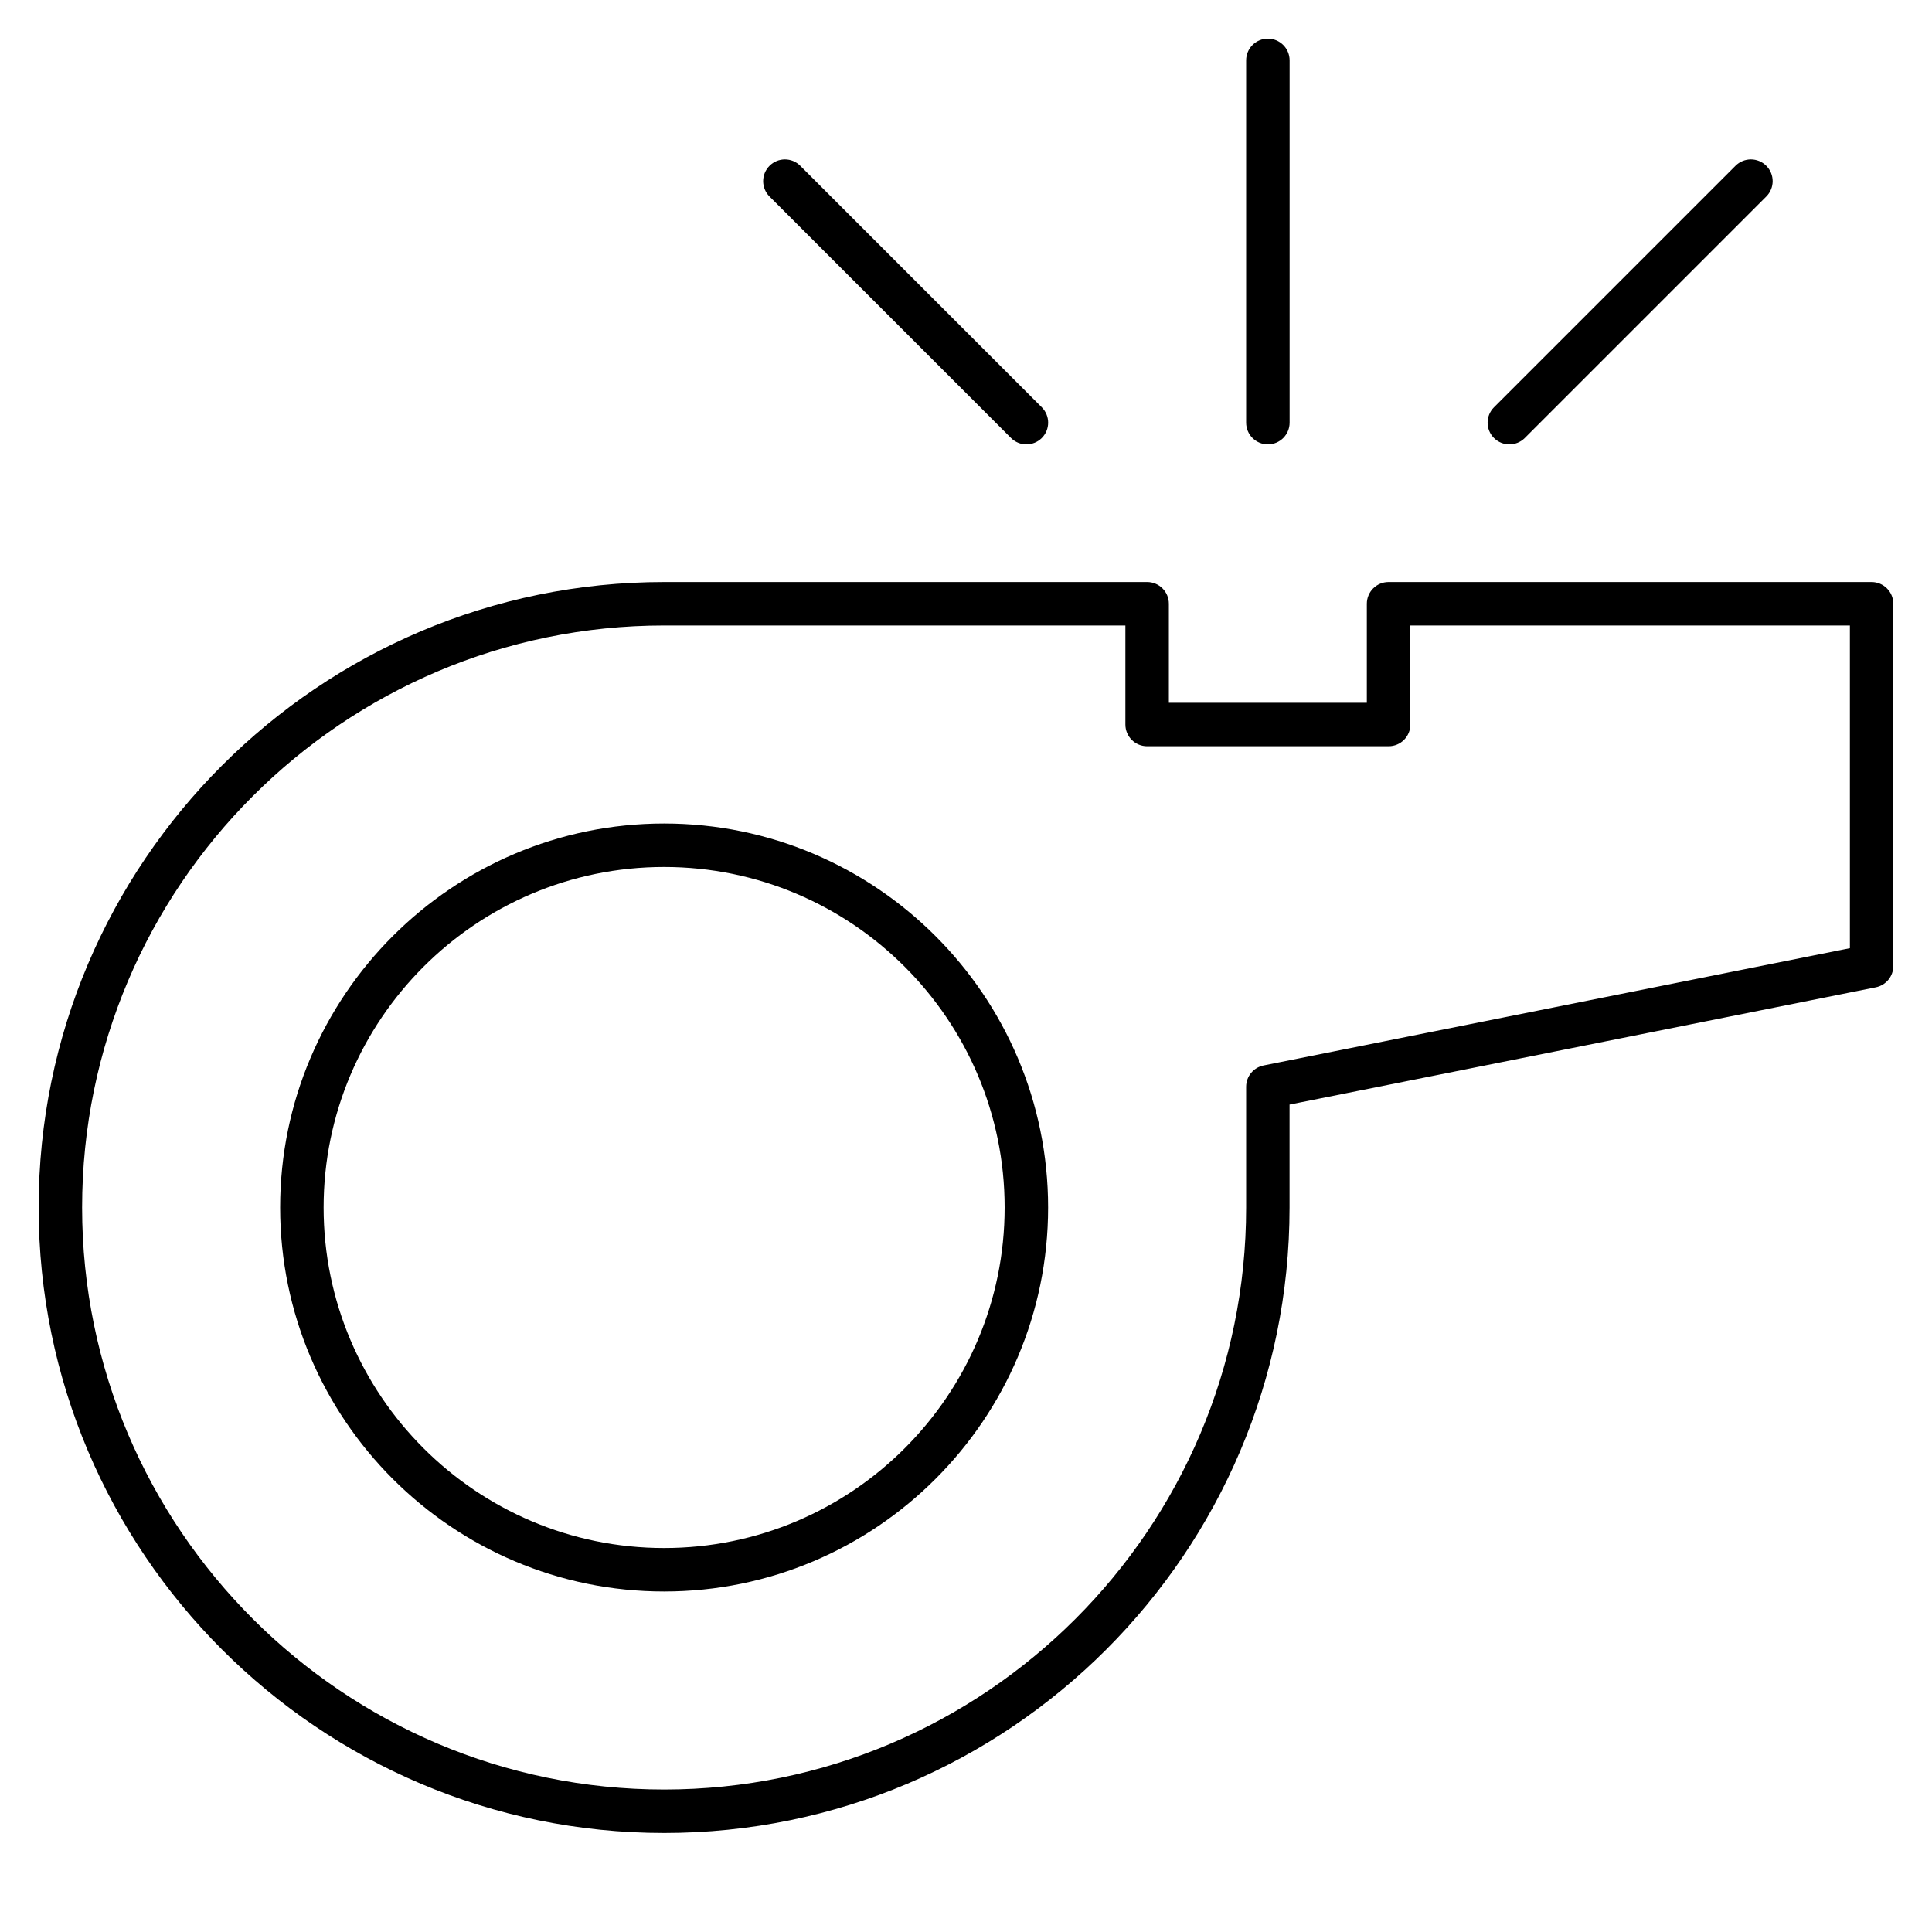
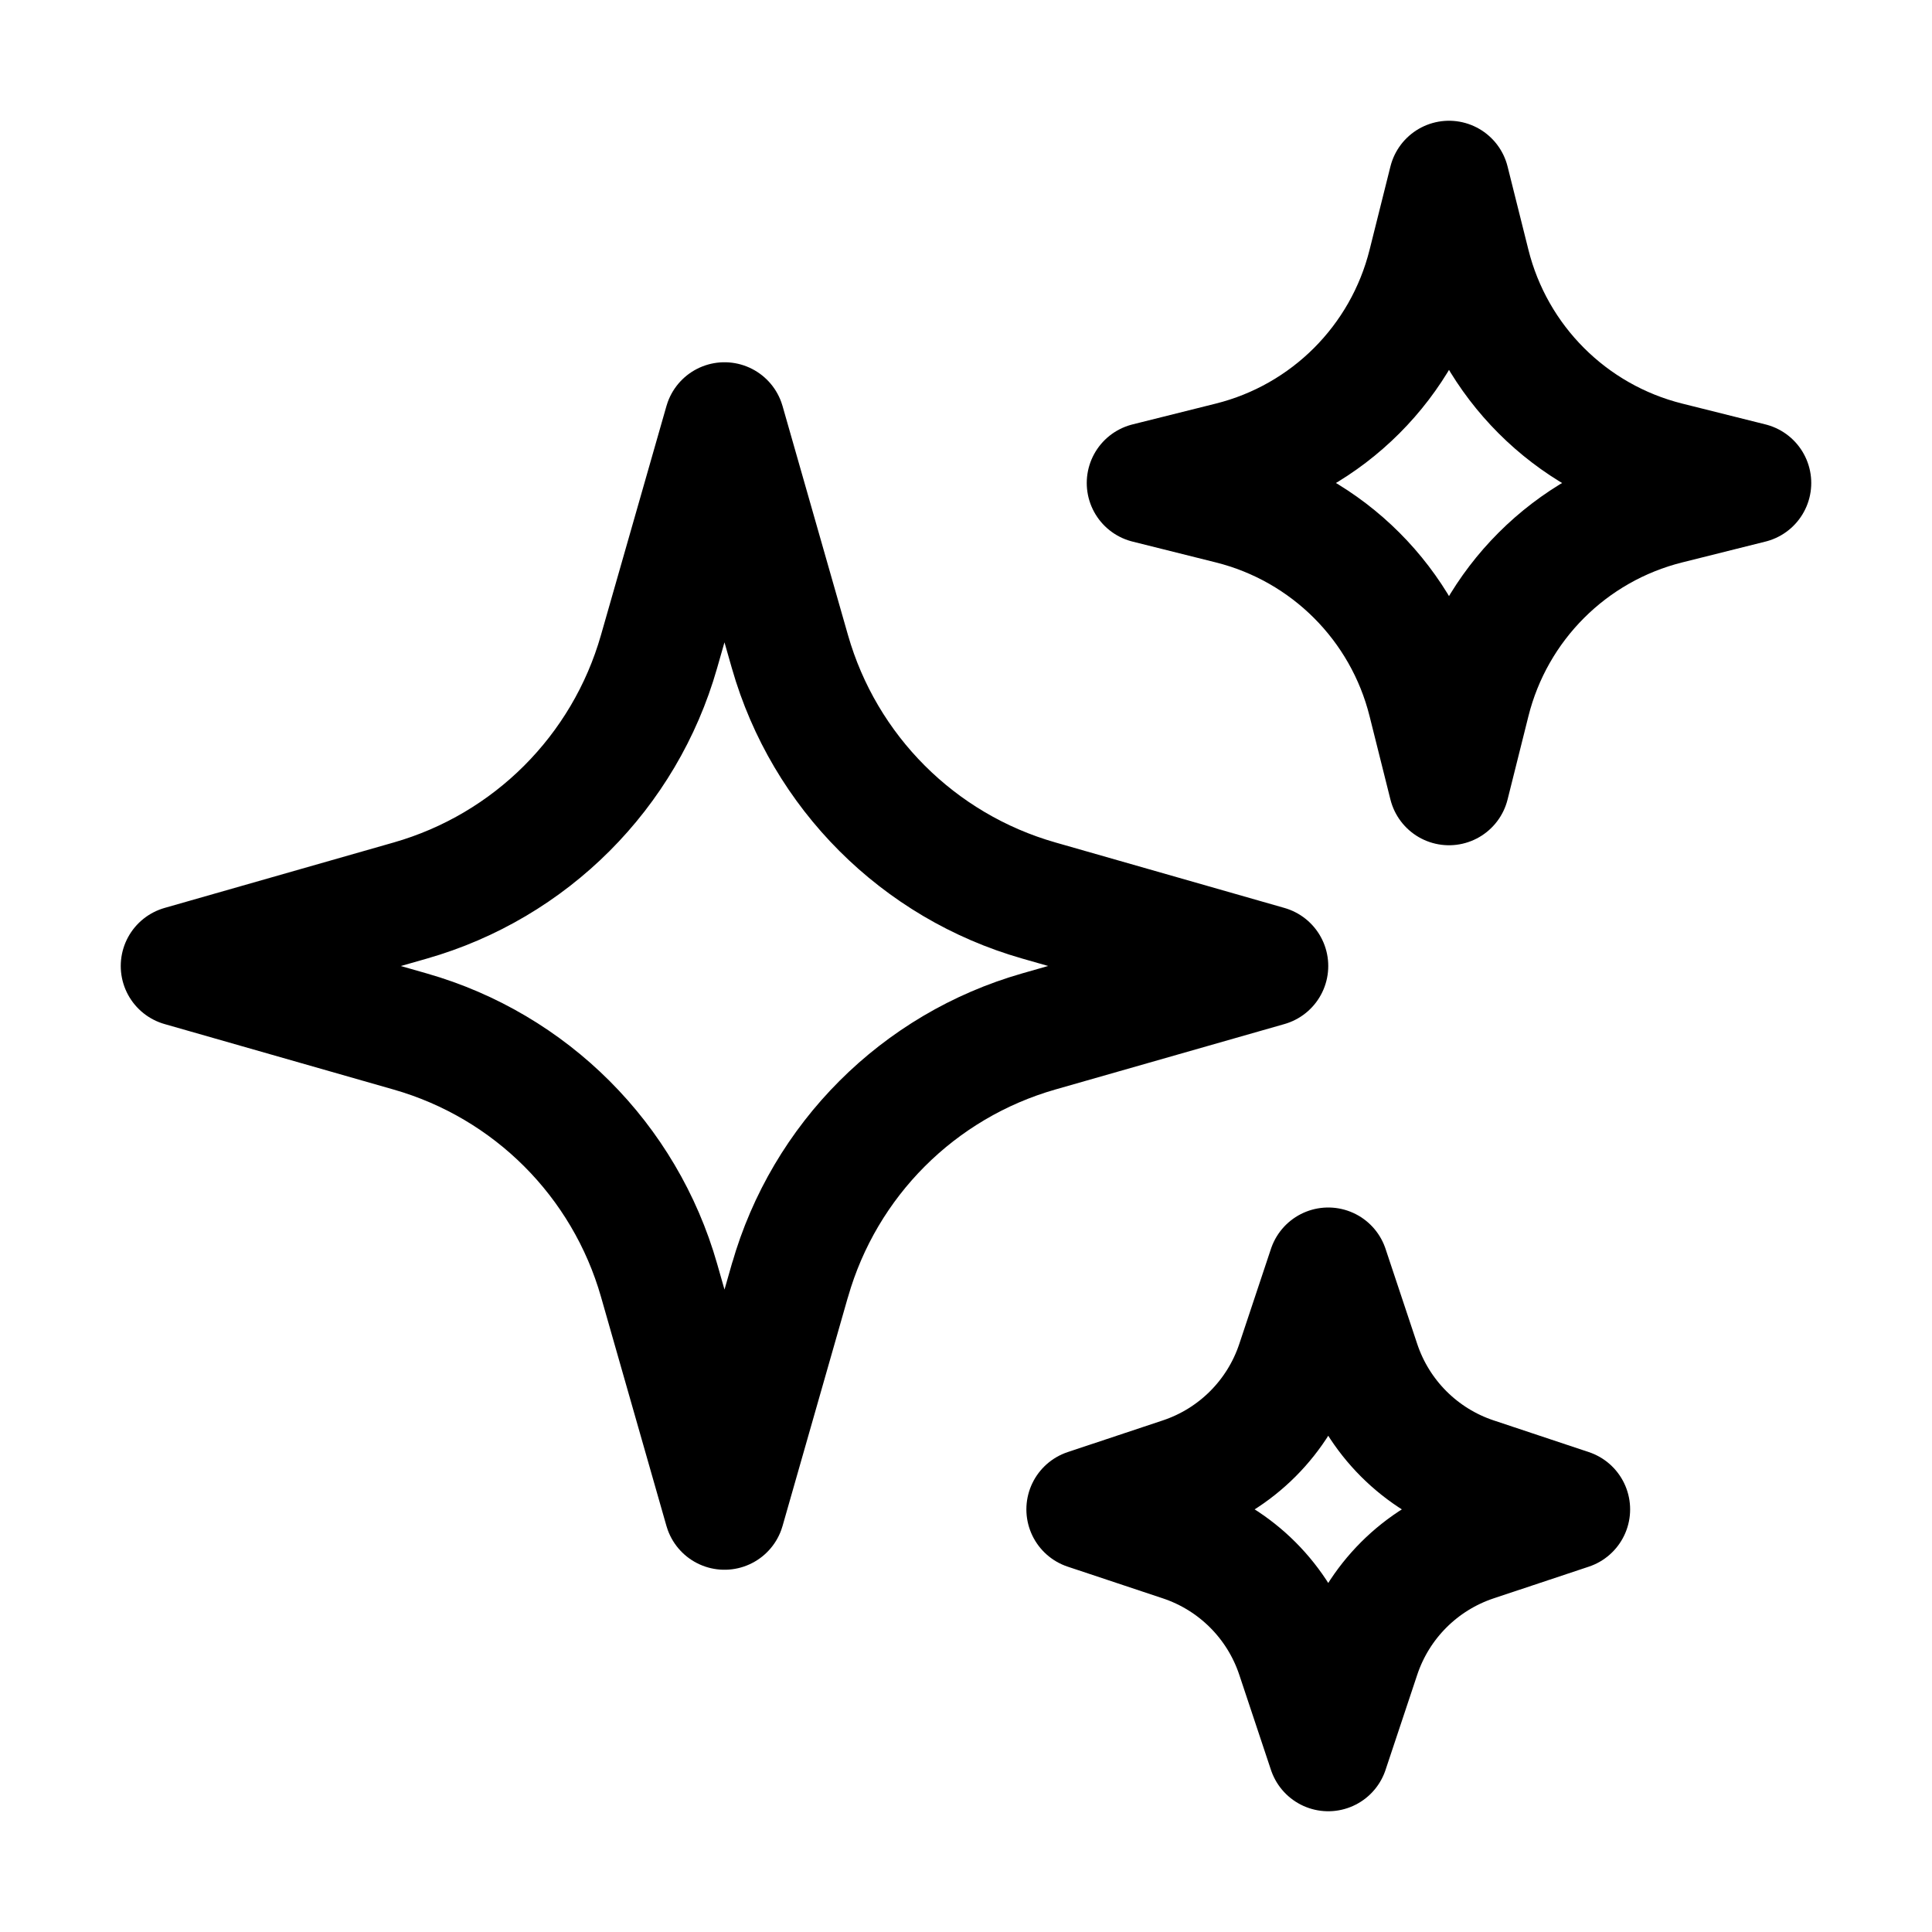
- <svg xmlns="http://www.w3.org/2000/svg" version="1.1" id="Layer_1" x="0px" y="0px" viewBox="0 0 32 32" style="enable-background:new 0 0 32 32;" xml:space="preserve">
-   <path id="whistle_00000009571453414634726760000007071020229530162062_" d="M11,30.36C5.288,30.36,0.64,25.713,0.64,20  C0.64,14.288,5.288,9.64,11,9.64h8c0.199,0,0.36,0.161,0.36,0.36v1.64h3.279V10c0-0.199,0.161-0.36,0.36-0.36h8  c0.199,0,0.36,0.161,0.36,0.36v6c0,0.171-0.121,0.319-0.29,0.353l-9.71,1.942V20C21.36,25.713,16.712,30.36,11,30.36z M11,10.36  c-5.315,0-9.64,4.325-9.64,9.64s4.325,9.64,9.64,9.64s9.64-4.324,9.64-9.64v-2c0-0.172,0.121-0.319,0.29-0.353l9.71-1.942V10.36  h-7.28V12c0,0.199-0.161,0.36-0.36,0.36h-4c-0.199,0-0.36-0.161-0.36-0.36v-1.64H11z M11,26.36c-3.507,0-6.36-2.854-6.36-6.36  s2.853-6.36,6.36-6.36s6.36,2.853,6.36,6.36S14.507,26.36,11,26.36z M11,14.36c-3.11,0-5.64,2.53-5.64,5.64s2.53,5.64,5.64,5.64  s5.64-2.529,5.64-5.64C16.64,16.89,14.11,14.36,11,14.36z M25,7.36c-0.092,0-0.185-0.035-0.255-0.105  c-0.141-0.141-0.141-0.368,0-0.509l4-4c0.141-0.141,0.369-0.141,0.51,0s0.141,0.368,0,0.509l-4,4C25.185,7.325,25.092,7.36,25,7.36z   M17,7.36c-0.092,0-0.184-0.035-0.254-0.105l-4-4c-0.141-0.141-0.141-0.368,0-0.509s0.368-0.141,0.509,0l4,4  c0.141,0.141,0.141,0.368,0,0.509C17.185,7.325,17.092,7.36,17,7.36z M21,7.36c-0.199,0-0.36-0.161-0.36-0.36V1  c0-0.199,0.161-0.36,0.36-0.36S21.36,0.801,21.36,1v6C21.36,7.199,21.199,7.36,21,7.36z" />
-   <rect id="_Transparent_Rectangle" style="fill:none;" width="32" height="32" />
+ <svg xmlns="http://www.w3.org/2000/svg" fill="none" viewBox="0 0 24 24" stroke-width="1.5" stroke="currentColor" class="size-6">
+   <path stroke-linecap="round" stroke-linejoin="round" d="M9.813 15.904 9 18.75l-.813-2.846a4.5 4.5 0 0 0-3.09-3.09L2.25 12l2.846-.813a4.5 4.5 0 0 0 3.09-3.09L9 5.25l.813 2.846a4.5 4.5 0 0 0 3.09 3.09L15.75 12l-2.846.813a4.5 4.5 0 0 0-3.09 3.09ZM18.259 8.715 18 9.75l-.259-1.035a3.375 3.375 0 0 0-2.455-2.456L14.25 6l1.036-.259a3.375 3.375 0 0 0 2.455-2.456L18 2.25l.259 1.035a3.375 3.375 0 0 0 2.456 2.456L21.75 6l-1.035.259a3.375 3.375 0 0 0-2.456 2.456ZM16.894 20.567 16.5 21.75l-.394-1.183a2.25 2.25 0 0 0-1.423-1.423L13.5 18.75l1.183-.394a2.25 2.25 0 0 0 1.423-1.423l.394-1.183.394 1.183a2.25 2.25 0 0 0 1.423 1.423l1.183.394-1.183.394a2.25 2.25 0 0 0-1.423 1.423Z" />
</svg>
